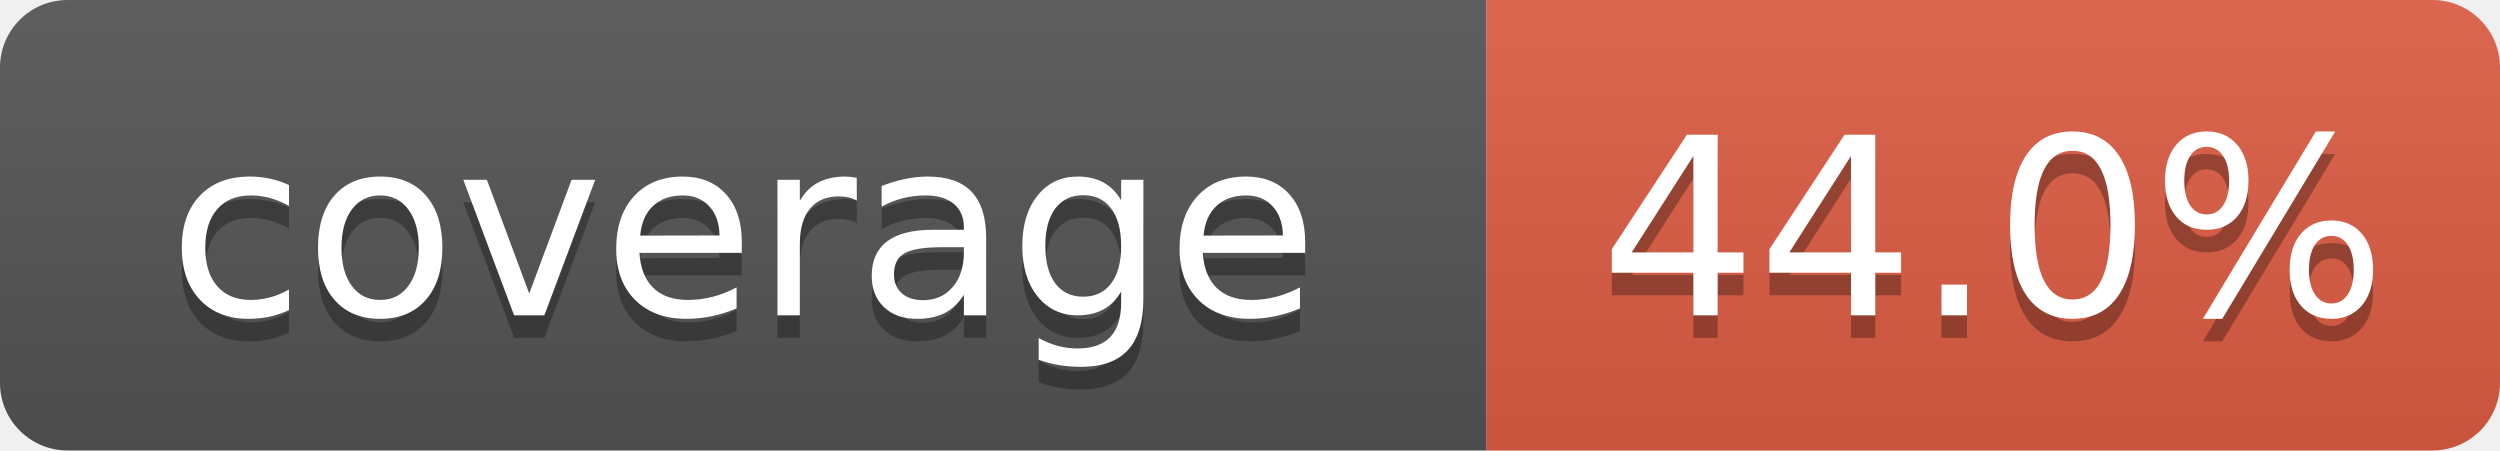
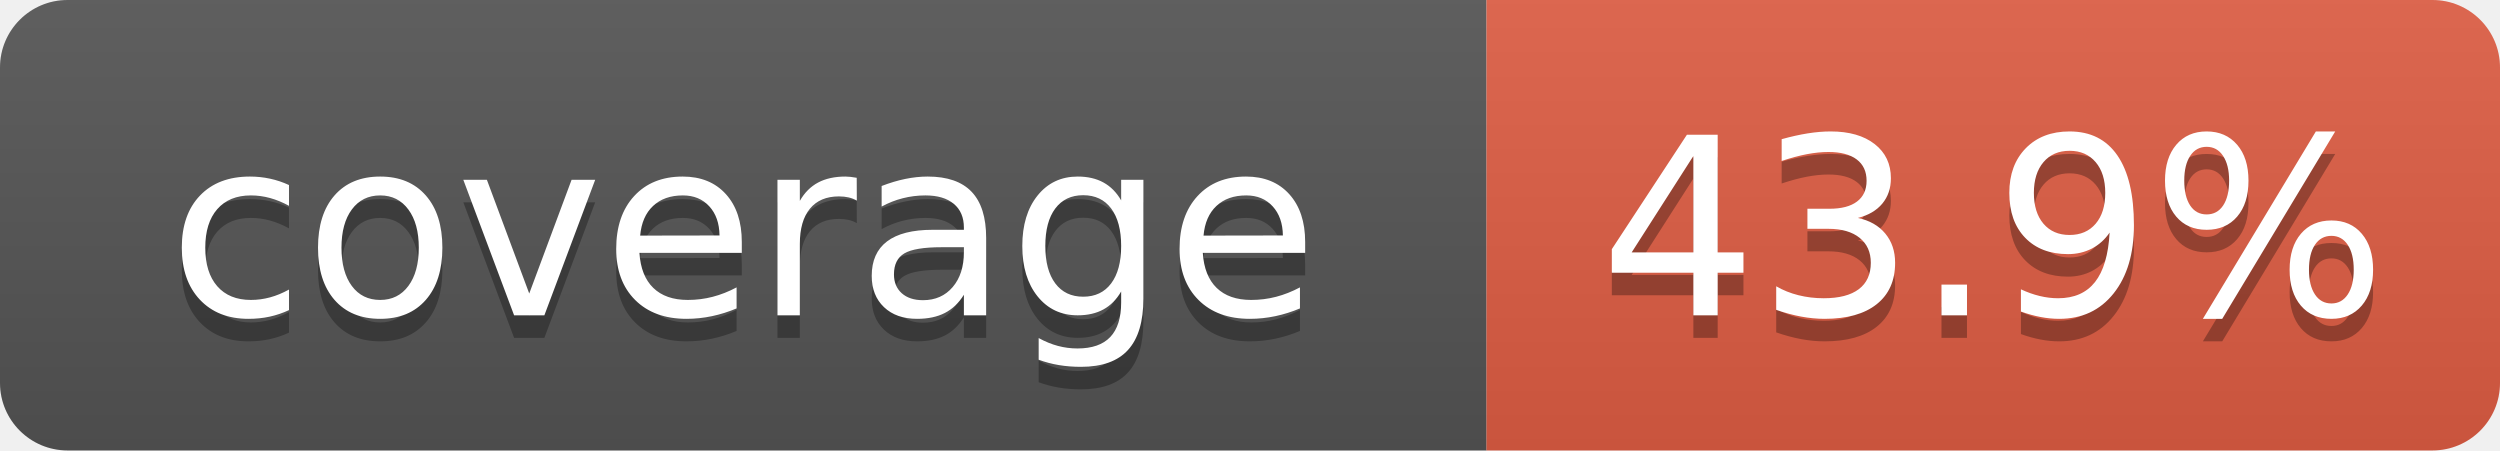
- <svg xmlns="http://www.w3.org/2000/svg" width="111" height="20" role="img" aria-label="coverage: 44.0%">
+ <svg xmlns="http://www.w3.org/2000/svg" width="111" height="20" role="img" aria-label="coverage: 43.9%">
  <linearGradient id="s" x2="0" y2="100%">
    <stop offset="0" stop-color="#bbb" stop-opacity=".1" />
    <stop offset="1" stop-opacity=".1" />
  </linearGradient>
  <clipPath id="r">
    <rect width="111" height="20" rx="3" fill="#fff" />
  </clipPath>
  <g clip-path="url(#r)">
    <rect width="66" height="20" fill="#555" />
    <rect x="66" width="45" height="20" fill="#e05d44" />
    <rect width="111" height="20" fill="url(#s)" />
  </g>
  <g fill="#fff" text-anchor="middle" font-family="Verdana,Geneva,DejaVu Sans,sans-serif" font-size="110" text-rendering="geometricPrecision">
    <text x="330" y="150" transform="scale(.1)" fill="#010101" fill-opacity=".3">coverage</text>
    <text x="330" y="140" transform="scale(.1)">coverage</text>
-     <text x="885" y="150" transform="scale(.1)" fill="#010101" fill-opacity=".3">44.0%</text>
-     <text x="885" y="140" transform="scale(.1)">44.0%</text>
+     <text x="885" y="150" transform="scale(.1)" fill="#010101" fill-opacity=".3">43.9%</text>
+     <text x="885" y="140" transform="scale(.1)">43.9%</text>
  </g>
</svg>
